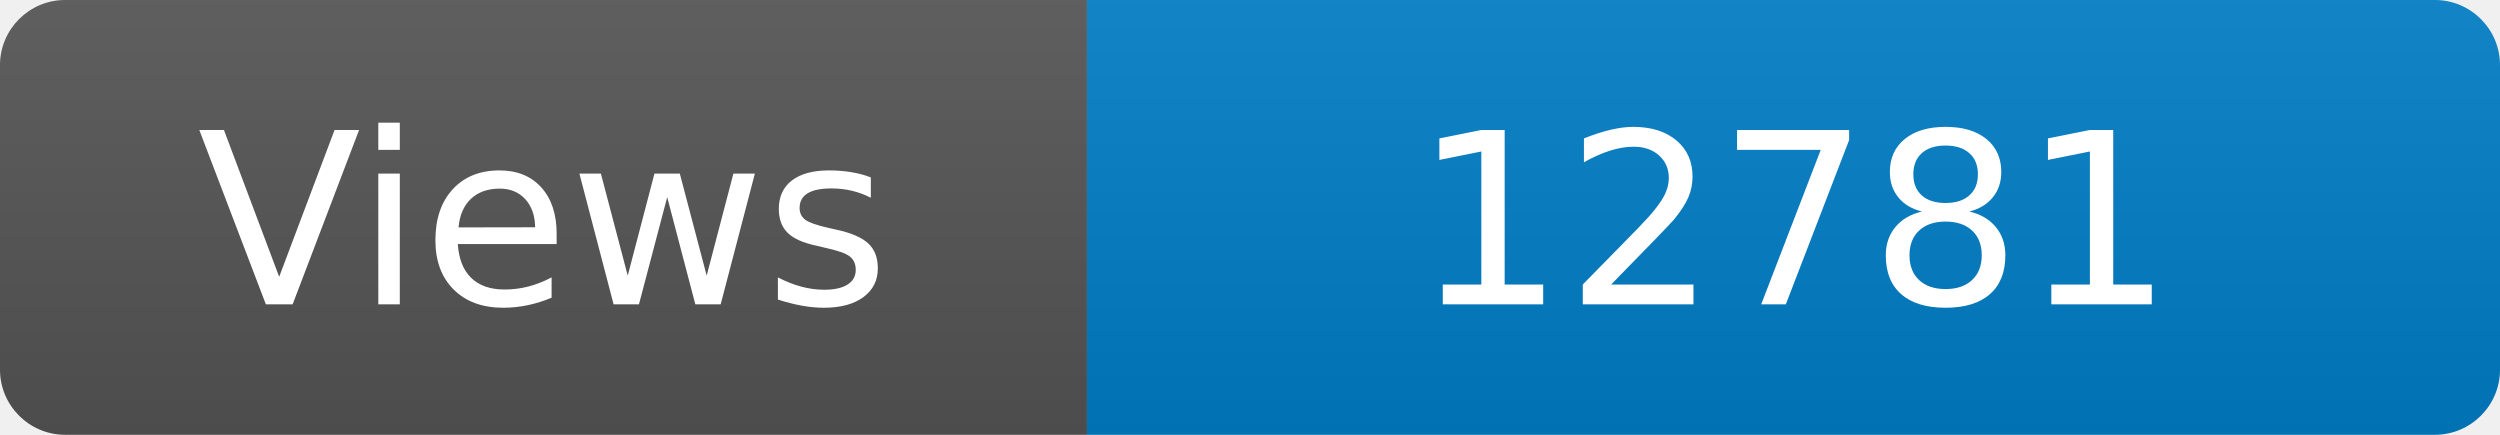
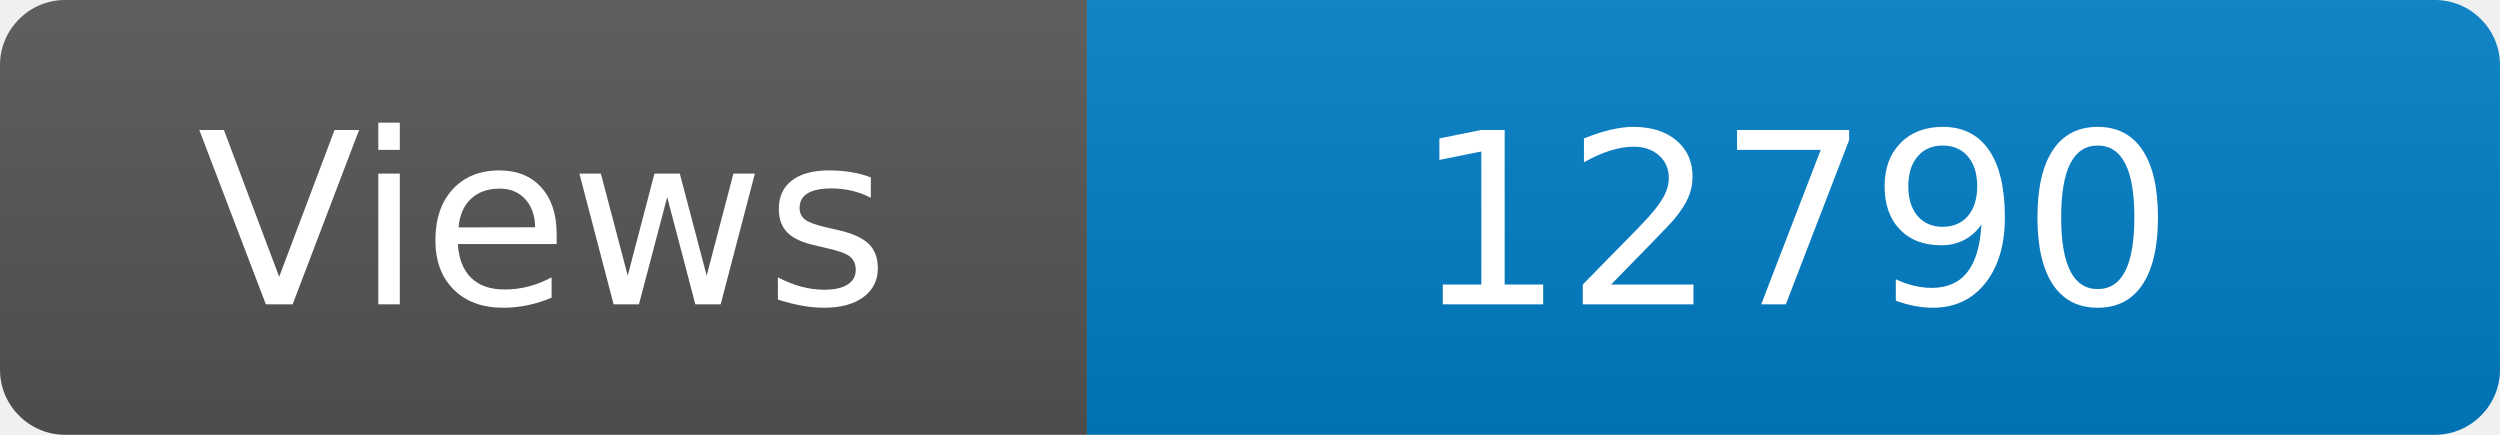
<svg xmlns="http://www.w3.org/2000/svg" width="115" height="20" role="img" aria-label="Maintained?: yes">
  <linearGradient id="s" x2="0" y2="100%">
    <stop offset="0" stop-color="#bbb" stop-opacity=".1" />
    <stop offset="1" stop-opacity=".1" />
  </linearGradient>
  <clipPath id="r">
    <rect width="115" height="20" rx="3" fill="#fff" />
  </clipPath>
  <g clip-path="url(#r)">
    <rect width="50" height="20" fill="#555" />
    <rect x="50" width="160" height="20" fill="#007ec6" />
    <rect width="115" height="20" fill="url(#s)" />
  </g>
  <g fill="#fff" text-anchor="middle" font-family="Verdana,Geneva,DejaVu Sans,sans-serif" font-size="110">
    <text x="250" y="140" transform="scale(.1)" fill="#fff">Views</text>
-     <text x="825" y="140" transform="scale(.1)" fill="#fff">12781</text>
+     <text x="825" y="140" transform="scale(.1)" fill="#fff">12790</text>
  </g>
</svg>
